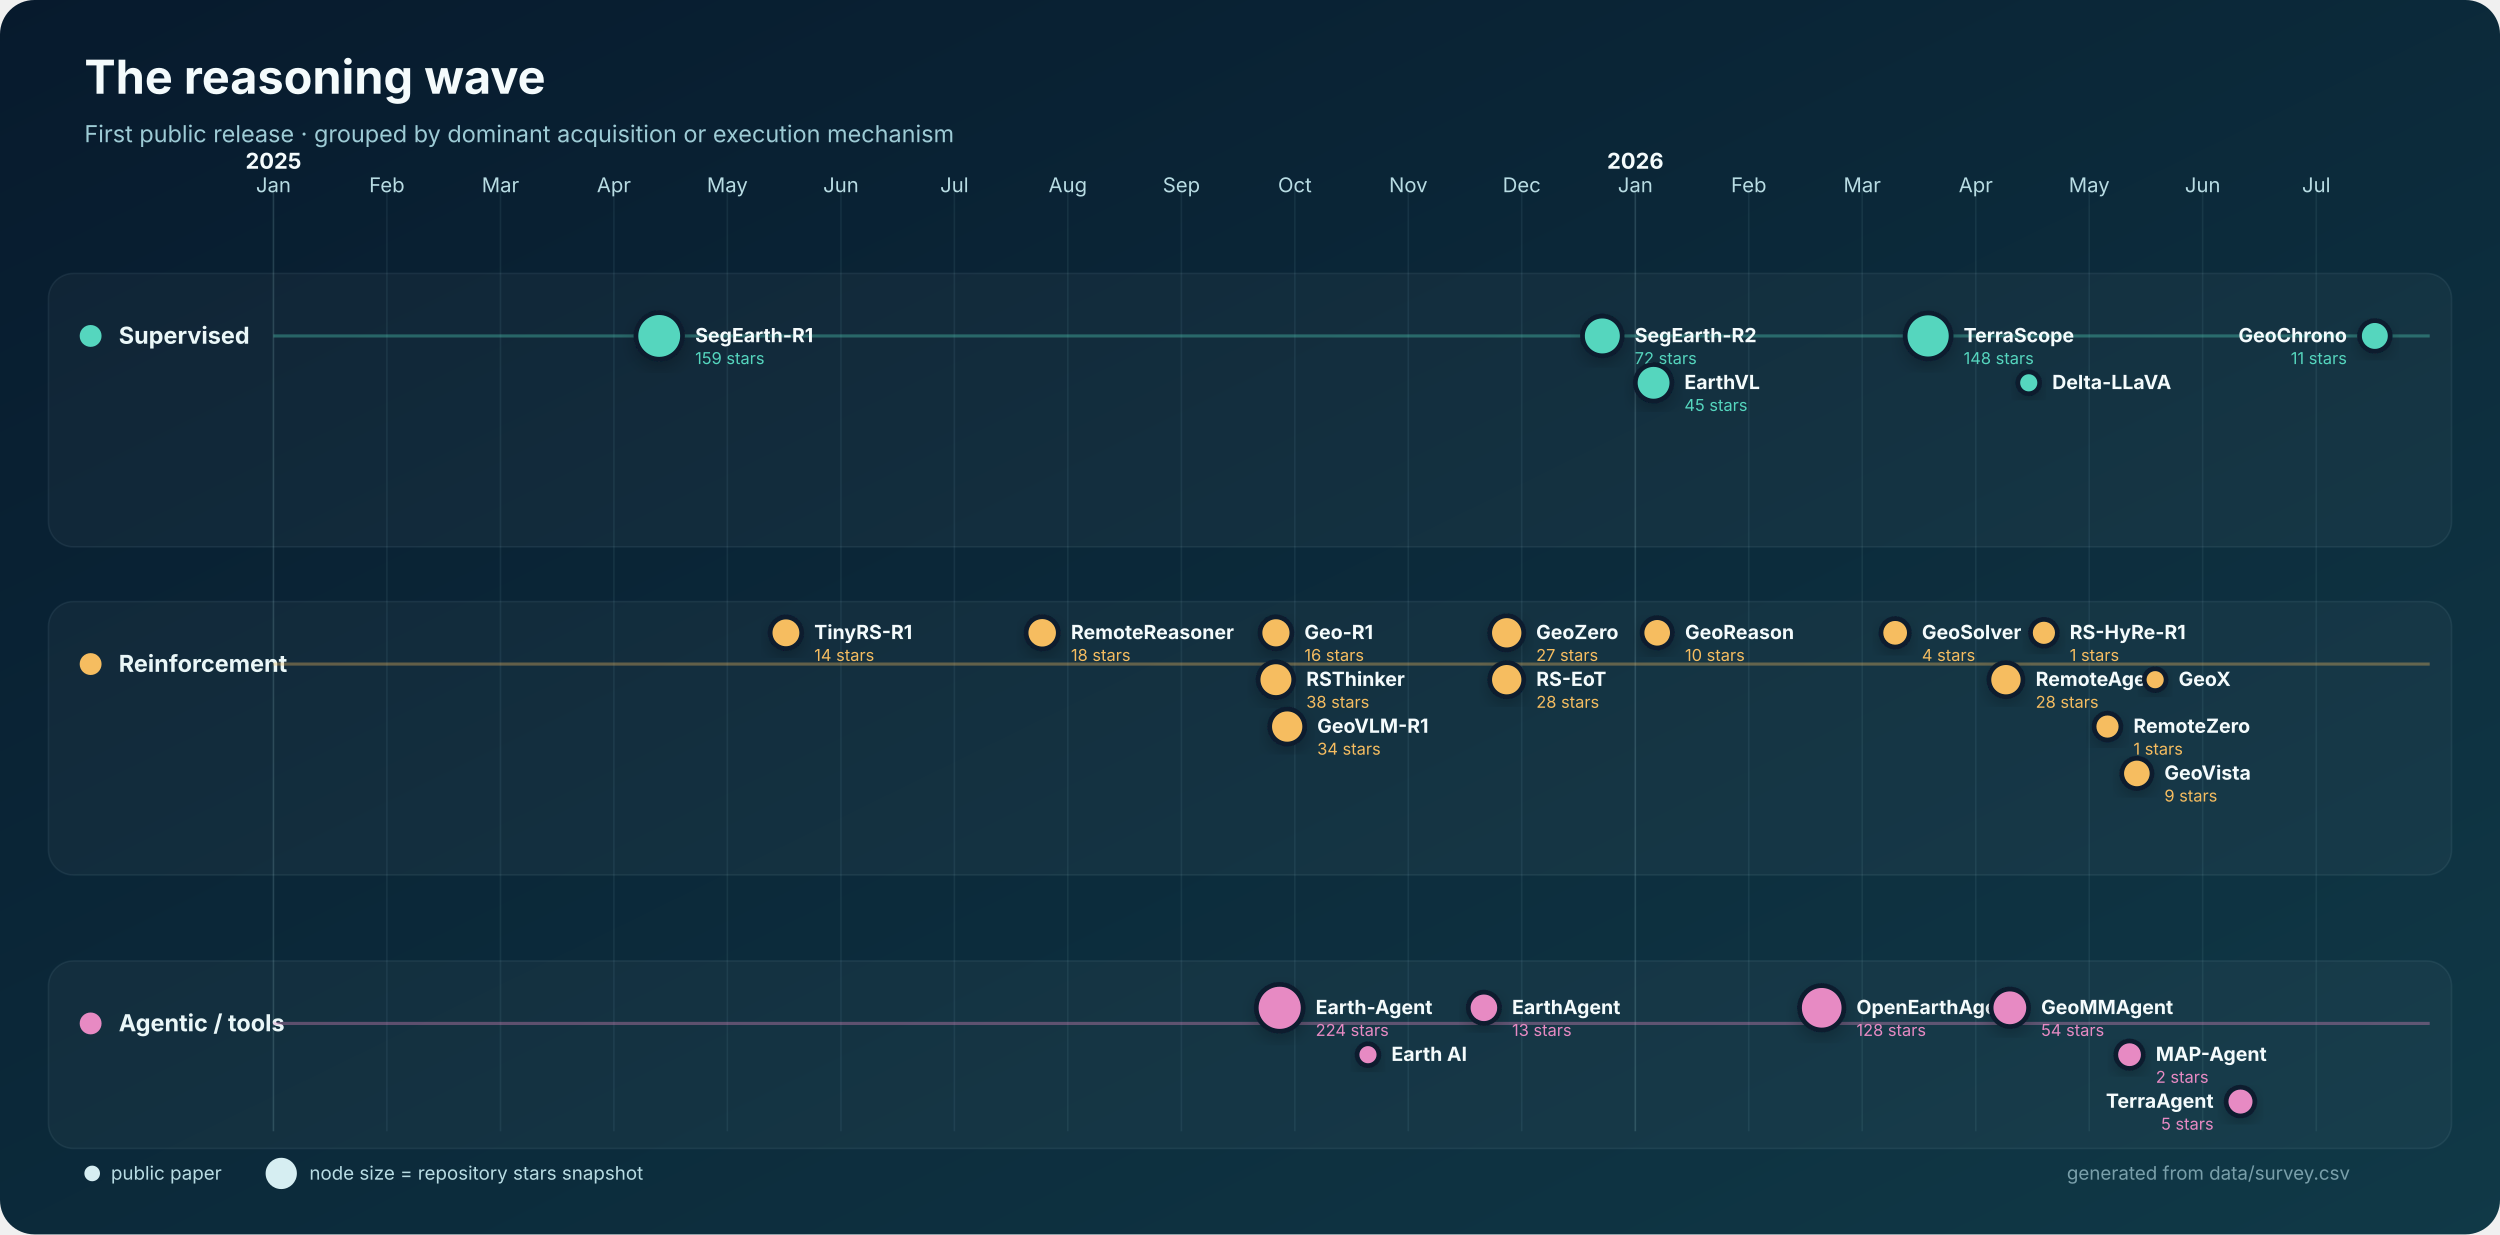
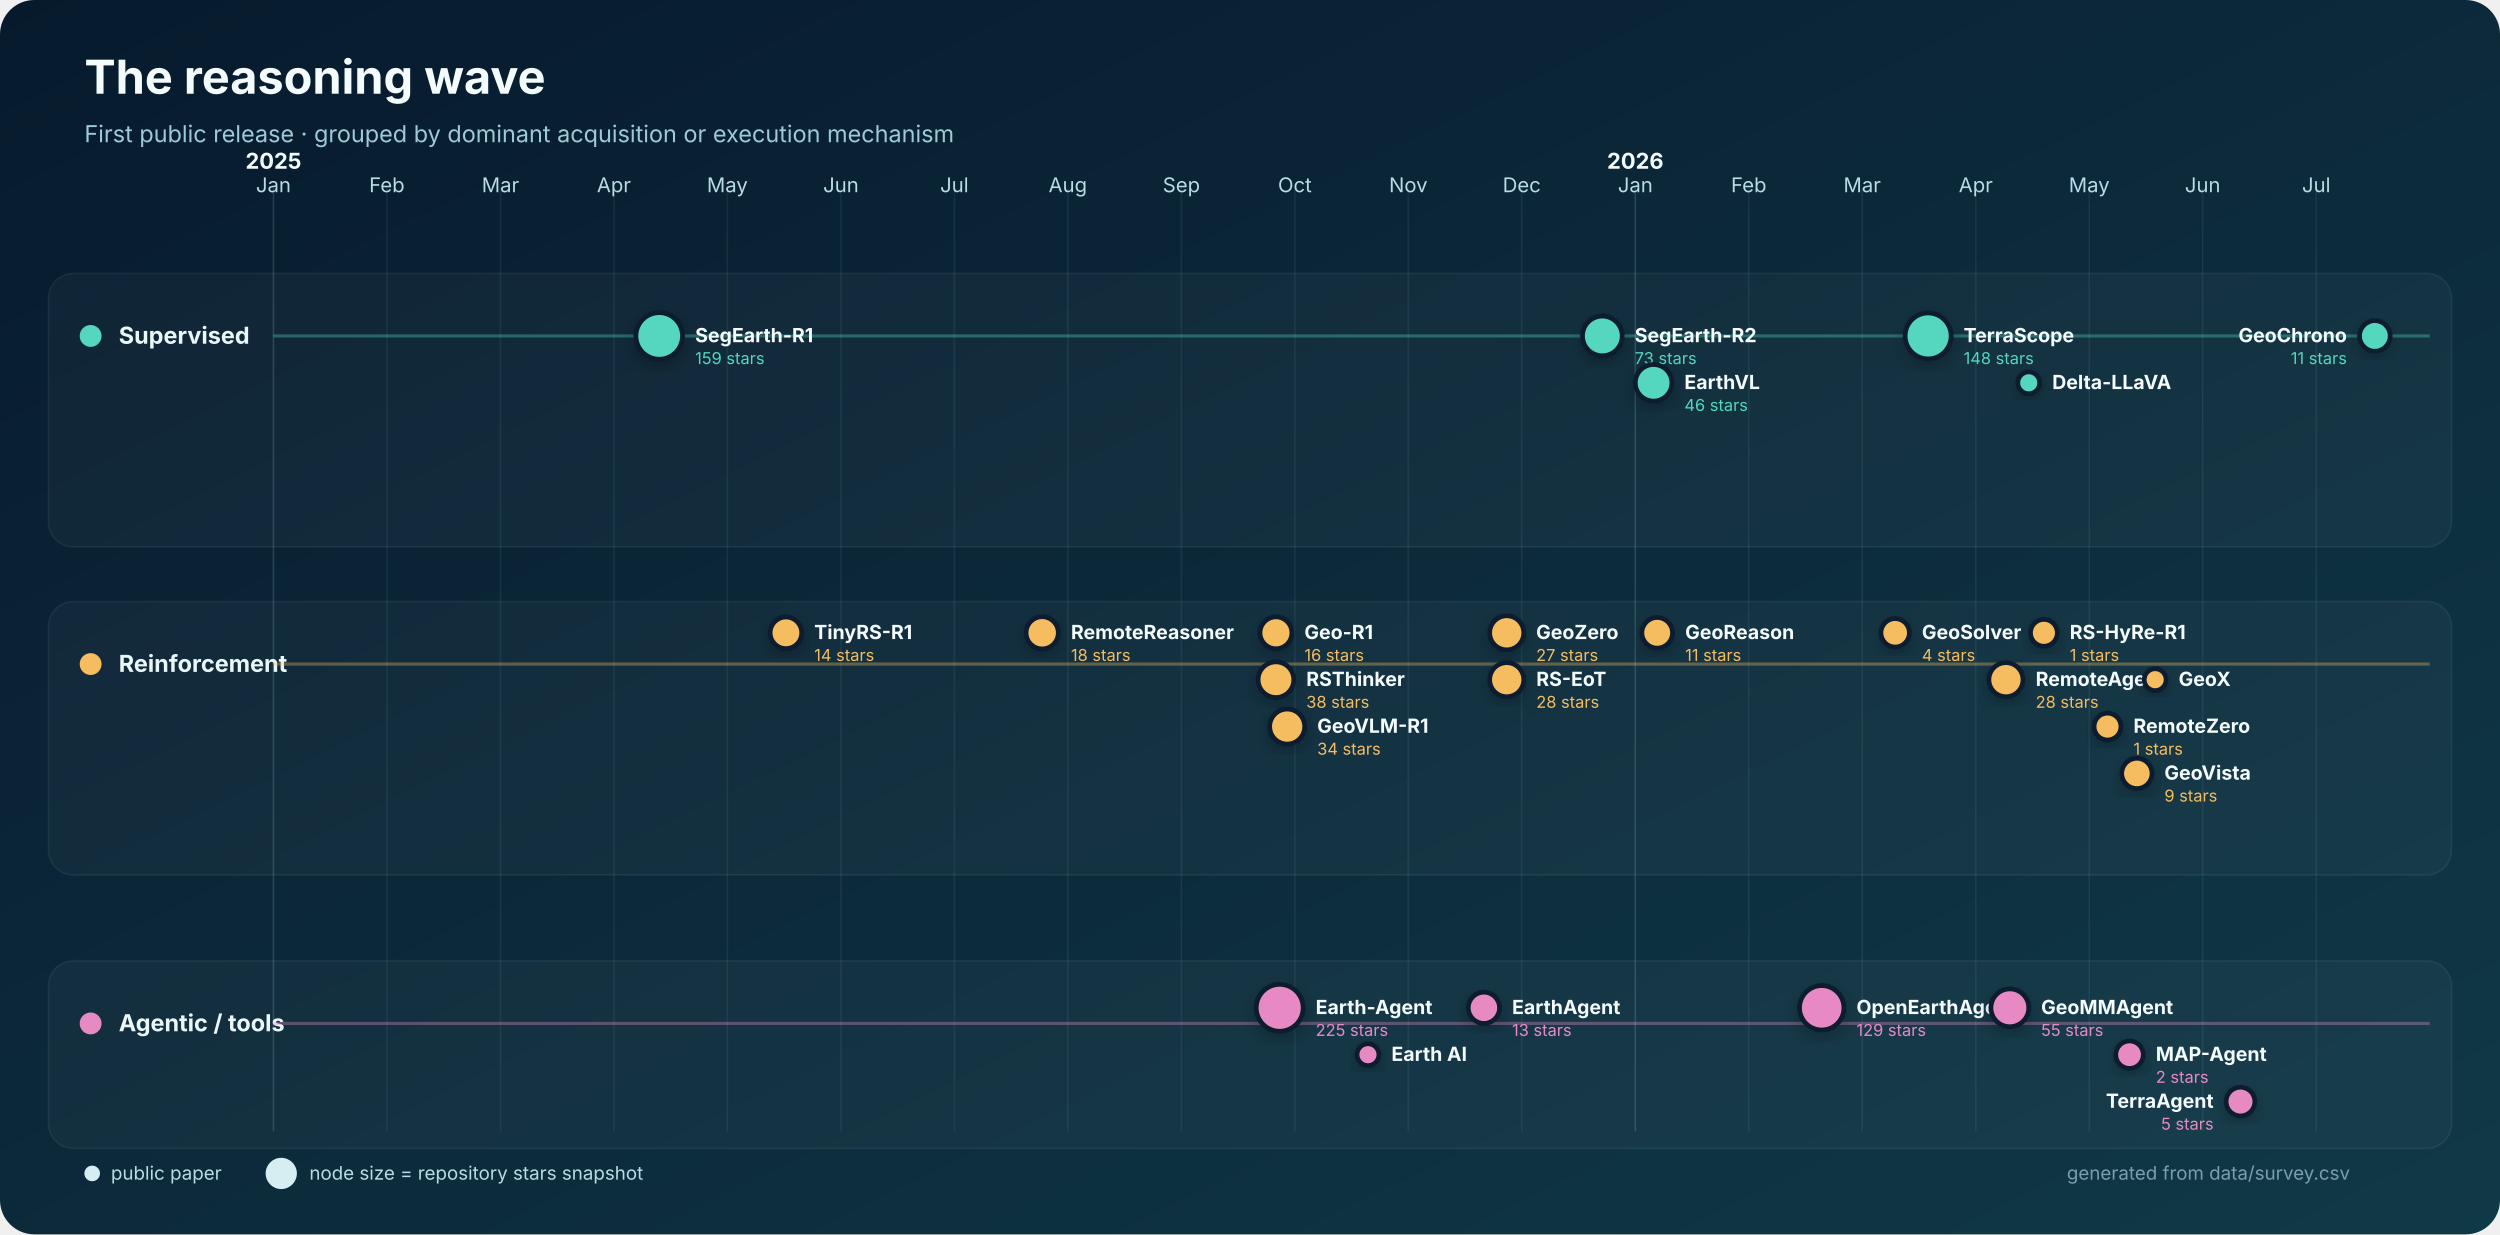
<svg xmlns="http://www.w3.org/2000/svg" width="1600" height="790" viewBox="0 0 1600 790" role="img" aria-labelledby="title desc">
  <defs>
    <linearGradient id="bg" x1="0" y1="0" x2="1" y2="1">
      <stop stop-color="#071a2d" />
      <stop offset="1" stop-color="#103947" />
    </linearGradient>
    <filter id="shadow" x="-30%" y="-30%" width="160%" height="160%">
      <feDropShadow dx="0" dy="4" stdDeviation="5" flood-color="#000" flood-opacity=".22" />
    </filter>
  </defs>
  <rect width="1600" height="790" rx="22" fill="url(#bg)" />
  <text x="54" y="60" fill="#f4fbfc" font-family="Inter,Segoe UI,Arial,sans-serif" font-size="30" font-weight="750">The reasoning wave</text>
  <text x="54" y="91" fill="#9dcbd5" font-family="Inter,Segoe UI,Arial,sans-serif" font-size="15">First public release · grouped by dominant acquisition or execution mechanism</text>
  <g font-family="Inter,Segoe UI,Arial,sans-serif">
    <line x1="175.0" y1="120" x2="175.0" y2="724" stroke="#8bb9c2" stroke-opacity=".22" />
    <text x="175.0" y="123" text-anchor="middle" fill="#b8dce3" font-size="13">Jan</text>
    <text x="175.0" y="108" text-anchor="middle" fill="#f4fbfc" font-size="14" font-weight="700">2025</text>
    <line x1="247.6" y1="120" x2="247.6" y2="724" stroke="#8bb9c2" stroke-opacity=".10" />
    <text x="247.6" y="123" text-anchor="middle" fill="#b8dce3" font-size="13">Feb</text>
    <line x1="320.3" y1="120" x2="320.3" y2="724" stroke="#8bb9c2" stroke-opacity=".10" />
    <text x="320.3" y="123" text-anchor="middle" fill="#b8dce3" font-size="13">Mar</text>
    <line x1="392.9" y1="120" x2="392.9" y2="724" stroke="#8bb9c2" stroke-opacity=".10" />
    <text x="392.9" y="123" text-anchor="middle" fill="#b8dce3" font-size="13">Apr</text>
    <line x1="465.5" y1="120" x2="465.5" y2="724" stroke="#8bb9c2" stroke-opacity=".10" />
    <text x="465.5" y="123" text-anchor="middle" fill="#b8dce3" font-size="13">May</text>
    <line x1="538.2" y1="120" x2="538.2" y2="724" stroke="#8bb9c2" stroke-opacity=".10" />
    <text x="538.2" y="123" text-anchor="middle" fill="#b8dce3" font-size="13">Jun</text>
    <line x1="610.8" y1="120" x2="610.8" y2="724" stroke="#8bb9c2" stroke-opacity=".10" />
    <text x="610.8" y="123" text-anchor="middle" fill="#b8dce3" font-size="13">Jul</text>
    <line x1="683.4" y1="120" x2="683.4" y2="724" stroke="#8bb9c2" stroke-opacity=".10" />
    <text x="683.4" y="123" text-anchor="middle" fill="#b8dce3" font-size="13">Aug</text>
    <line x1="756.1" y1="120" x2="756.1" y2="724" stroke="#8bb9c2" stroke-opacity=".10" />
    <text x="756.1" y="123" text-anchor="middle" fill="#b8dce3" font-size="13">Sep</text>
    <line x1="828.7" y1="120" x2="828.7" y2="724" stroke="#8bb9c2" stroke-opacity=".10" />
    <text x="828.7" y="123" text-anchor="middle" fill="#b8dce3" font-size="13">Oct</text>
    <line x1="901.3" y1="120" x2="901.3" y2="724" stroke="#8bb9c2" stroke-opacity=".10" />
    <text x="901.3" y="123" text-anchor="middle" fill="#b8dce3" font-size="13">Nov</text>
    <line x1="973.9" y1="120" x2="973.9" y2="724" stroke="#8bb9c2" stroke-opacity=".10" />
    <text x="973.9" y="123" text-anchor="middle" fill="#b8dce3" font-size="13">Dec</text>
    <line x1="1046.6" y1="120" x2="1046.6" y2="724" stroke="#8bb9c2" stroke-opacity=".22" />
    <text x="1046.6" y="123" text-anchor="middle" fill="#b8dce3" font-size="13">Jan</text>
    <text x="1046.6" y="108" text-anchor="middle" fill="#f4fbfc" font-size="14" font-weight="700">2026</text>
    <line x1="1119.2" y1="120" x2="1119.2" y2="724" stroke="#8bb9c2" stroke-opacity=".10" />
    <text x="1119.2" y="123" text-anchor="middle" fill="#b8dce3" font-size="13">Feb</text>
    <line x1="1191.8" y1="120" x2="1191.8" y2="724" stroke="#8bb9c2" stroke-opacity=".10" />
    <text x="1191.8" y="123" text-anchor="middle" fill="#b8dce3" font-size="13">Mar</text>
    <line x1="1264.5" y1="120" x2="1264.5" y2="724" stroke="#8bb9c2" stroke-opacity=".10" />
    <text x="1264.5" y="123" text-anchor="middle" fill="#b8dce3" font-size="13">Apr</text>
    <line x1="1337.1" y1="120" x2="1337.1" y2="724" stroke="#8bb9c2" stroke-opacity=".10" />
    <text x="1337.1" y="123" text-anchor="middle" fill="#b8dce3" font-size="13">May</text>
    <line x1="1409.7" y1="120" x2="1409.7" y2="724" stroke="#8bb9c2" stroke-opacity=".10" />
    <text x="1409.7" y="123" text-anchor="middle" fill="#b8dce3" font-size="13">Jun</text>
    <line x1="1482.4" y1="120" x2="1482.4" y2="724" stroke="#8bb9c2" stroke-opacity=".10" />
    <text x="1482.4" y="123" text-anchor="middle" fill="#b8dce3" font-size="13">Jul</text>
    <rect x="31" y="175" width="1538" height="175" rx="16" fill="#ffffff" fill-opacity=".035" stroke="#b9dfe5" stroke-opacity=".08" />
    <circle cx="58" cy="215" r="7" fill="#55d6be" />
    <text x="76" y="220" fill="#eaf7f8" font-size="15" font-weight="700">Supervised</text>
    <line x1="175" y1="215" x2="1555" y2="215" stroke="#55d6be" stroke-opacity=".35" stroke-width="2" />
    <rect x="31" y="385" width="1538" height="175" rx="16" fill="#ffffff" fill-opacity=".035" stroke="#b9dfe5" stroke-opacity=".08" />
    <circle cx="58" cy="425" r="7" fill="#f6bd60" />
    <text x="76" y="430" fill="#eaf7f8" font-size="15" font-weight="700">Reinforcement</text>
    <line x1="175" y1="425" x2="1555" y2="425" stroke="#f6bd60" stroke-opacity=".35" stroke-width="2" />
    <rect x="31" y="615" width="1538" height="120" rx="16" fill="#ffffff" fill-opacity=".035" stroke="#b9dfe5" stroke-opacity=".08" />
    <circle cx="58" cy="655" r="7" fill="#e78ac3" />
    <text x="76" y="660" fill="#eaf7f8" font-size="15" font-weight="700">Agentic / tools</text>
    <line x1="175" y1="655" x2="1555" y2="655" stroke="#e78ac3" stroke-opacity=".35" stroke-width="2" />
    <circle cx="421.9" cy="215.0" r="14.9" fill="#55d6be" stroke="#071a2d" stroke-width="3" filter="url(#shadow)" />
    <text x="444.9" y="219.0" text-anchor="start" fill="#f4fbfc" font-size="12.5" font-weight="650">SegEarth-R1</text>
    <text x="444.9" y="233.0" text-anchor="start" fill="#55d6be" font-size="10.5">159 stars</text>
    <circle cx="1025.5" cy="215.0" r="12.7" fill="#55d6be" stroke="#071a2d" stroke-width="3" filter="url(#shadow)" />
    <text x="1046.2" y="219.0" text-anchor="start" fill="#f4fbfc" font-size="12.5" font-weight="650">SegEarth-R2</text>
-     <text x="1046.2" y="233.0" text-anchor="start" fill="#55d6be" font-size="10.5">72 stars</text>
+     <text x="1046.2" y="233.0" text-anchor="start" fill="#55d6be" font-size="10.5">73 stars</text>
    <circle cx="1058.3" cy="245.0" r="11.7" fill="#55d6be" stroke="#071a2d" stroke-width="3" filter="url(#shadow)" />
    <text x="1078.0" y="249.0" text-anchor="start" fill="#f4fbfc" font-size="12.5" font-weight="650">EarthVL</text>
-     <text x="1078.0" y="263.0" text-anchor="start" fill="#55d6be" font-size="10.5">45 stars</text>
+     <text x="1078.0" y="263.0" text-anchor="start" fill="#55d6be" font-size="10.5">46 stars</text>
    <circle cx="1234.0" cy="215.0" r="14.7" fill="#55d6be" stroke="#071a2d" stroke-width="3" filter="url(#shadow)" />
    <text x="1256.7" y="219.0" text-anchor="start" fill="#f4fbfc" font-size="12.5" font-weight="650">TerraScope</text>
    <text x="1256.7" y="233.0" text-anchor="start" fill="#55d6be" font-size="10.5">148 stars</text>
    <circle cx="1298.4" cy="245.0" r="7.0" fill="#55d6be" stroke="#071a2d" stroke-width="3" filter="url(#shadow)" />
    <text x="1313.4" y="249.0" text-anchor="start" fill="#f4fbfc" font-size="12.5" font-weight="650">Delta-LLaVA</text>
    <circle cx="1519.9" cy="215.0" r="9.8" fill="#55d6be" stroke="#071a2d" stroke-width="3" filter="url(#shadow)" />
    <text x="1502.0" y="219.0" text-anchor="end" fill="#f4fbfc" font-size="12.5" font-weight="650">GeoChrono</text>
    <text x="1502.0" y="233.0" text-anchor="end" fill="#55d6be" font-size="10.5">11 stars</text>
    <circle cx="503.0" cy="405.0" r="10.1" fill="#f6bd60" stroke="#071a2d" stroke-width="3" filter="url(#shadow)" />
    <text x="521.1" y="409.0" text-anchor="start" fill="#f4fbfc" font-size="12.5" font-weight="650">TinyRS-R1</text>
    <text x="521.1" y="423.0" text-anchor="start" fill="#f6bd60" font-size="10.5">14 stars</text>
    <circle cx="667.0" cy="405.0" r="10.3" fill="#f6bd60" stroke="#071a2d" stroke-width="3" filter="url(#shadow)" />
    <text x="685.4" y="409.0" text-anchor="start" fill="#f4fbfc" font-size="12.5" font-weight="650">RemoteReasoner</text>
    <text x="685.4" y="423.0" text-anchor="start" fill="#f6bd60" font-size="10.5">18 stars</text>
    <circle cx="816.6" cy="405.0" r="10.2" fill="#f6bd60" stroke="#071a2d" stroke-width="3" filter="url(#shadow)" />
    <text x="834.8" y="409.0" text-anchor="start" fill="#f4fbfc" font-size="12.5" font-weight="650">Geo-R1</text>
    <text x="834.8" y="423.0" text-anchor="start" fill="#f6bd60" font-size="10.5">16 stars</text>
    <circle cx="816.6" cy="435.0" r="11.4" fill="#f6bd60" stroke="#071a2d" stroke-width="3" filter="url(#shadow)" />
    <text x="836.0" y="439.0" text-anchor="start" fill="#f4fbfc" font-size="12.5" font-weight="650">RSThinker</text>
    <text x="836.0" y="453.0" text-anchor="start" fill="#f6bd60" font-size="10.5">38 stars</text>
    <circle cx="823.8" cy="465.0" r="11.2" fill="#f6bd60" stroke="#071a2d" stroke-width="3" filter="url(#shadow)" />
    <text x="843.0" y="469.0" text-anchor="start" fill="#f4fbfc" font-size="12.5" font-weight="650">GeoVLM-R1</text>
    <text x="843.0" y="483.0" text-anchor="start" fill="#f6bd60" font-size="10.5">34 stars</text>
    <circle cx="964.3" cy="405.0" r="10.9" fill="#f6bd60" stroke="#071a2d" stroke-width="3" filter="url(#shadow)" />
    <text x="983.1" y="409.0" text-anchor="start" fill="#f4fbfc" font-size="12.5" font-weight="650">GeoZero</text>
    <text x="983.1" y="423.0" text-anchor="start" fill="#f6bd60" font-size="10.5">27 stars</text>
    <circle cx="964.3" cy="435.0" r="10.9" fill="#f6bd60" stroke="#071a2d" stroke-width="3" filter="url(#shadow)" />
    <text x="983.2" y="439.0" text-anchor="start" fill="#f4fbfc" font-size="12.5" font-weight="650">RS-EoT</text>
    <text x="983.2" y="453.0" text-anchor="start" fill="#f6bd60" font-size="10.5">28 stars</text>
-     <circle cx="1060.6" cy="405.0" r="9.7" fill="#f6bd60" stroke="#071a2d" stroke-width="3" filter="url(#shadow)" />
-     <text x="1078.4" y="409.0" text-anchor="start" fill="#f4fbfc" font-size="12.5" font-weight="650">GeoReason</text>
-     <text x="1078.4" y="423.0" text-anchor="start" fill="#f6bd60" font-size="10.5">10 stars</text>
+     <circle cx="1060.6" cy="405.0" r="9.8" fill="#f6bd60" stroke="#071a2d" stroke-width="3" filter="url(#shadow)" />
+     <text x="1078.5" y="409.0" text-anchor="start" fill="#f4fbfc" font-size="12.5" font-weight="650">GeoReason</text>
+     <text x="1078.5" y="423.0" text-anchor="start" fill="#f6bd60" font-size="10.5">11 stars</text>
    <circle cx="1212.9" cy="405.0" r="9.1" fill="#f6bd60" stroke="#071a2d" stroke-width="3" filter="url(#shadow)" />
    <text x="1230.0" y="409.0" text-anchor="start" fill="#f4fbfc" font-size="12.5" font-weight="650">GeoSolver</text>
    <text x="1230.0" y="423.0" text-anchor="start" fill="#f6bd60" font-size="10.5">4 stars</text>
    <circle cx="1283.8" cy="435.0" r="10.9" fill="#f6bd60" stroke="#071a2d" stroke-width="3" filter="url(#shadow)" />
    <text x="1302.8" y="439.0" text-anchor="start" fill="#f4fbfc" font-size="12.5" font-weight="650">RemoteAgent</text>
    <text x="1302.8" y="453.0" text-anchor="start" fill="#f6bd60" font-size="10.5">28 stars</text>
    <circle cx="1308.1" cy="405.0" r="8.6" fill="#f6bd60" stroke="#071a2d" stroke-width="3" filter="url(#shadow)" />
    <text x="1324.6" y="409.0" text-anchor="start" fill="#f4fbfc" font-size="12.5" font-weight="650">RS-HyRe-R1</text>
    <text x="1324.6" y="423.0" text-anchor="start" fill="#f6bd60" font-size="10.5">1 stars</text>
    <circle cx="1348.8" cy="465.0" r="8.6" fill="#f6bd60" stroke="#071a2d" stroke-width="3" filter="url(#shadow)" />
    <text x="1365.4" y="469.0" text-anchor="start" fill="#f4fbfc" font-size="12.5" font-weight="650">RemoteZero</text>
    <text x="1365.4" y="483.0" text-anchor="start" fill="#f6bd60" font-size="10.5">1 stars</text>
    <circle cx="1367.6" cy="495.0" r="9.7" fill="#f6bd60" stroke="#071a2d" stroke-width="3" filter="url(#shadow)" />
    <text x="1385.2" y="499.0" text-anchor="start" fill="#f4fbfc" font-size="12.5" font-weight="650">GeoVista</text>
    <text x="1385.2" y="513.0" text-anchor="start" fill="#f6bd60" font-size="10.5">9 stars</text>
    <circle cx="1379.3" cy="435.0" r="7.0" fill="#f6bd60" stroke="#071a2d" stroke-width="3" filter="url(#shadow)" />
    <text x="1394.3" y="439.0" text-anchor="start" fill="#f4fbfc" font-size="12.5" font-weight="650">GeoX</text>
    <circle cx="819.0" cy="645.0" r="15.0" fill="#e78ac3" stroke="#071a2d" stroke-width="3" filter="url(#shadow)" />
    <text x="842.0" y="649.0" text-anchor="start" fill="#f4fbfc" font-size="12.5" font-weight="650">Earth-Agent</text>
-     <text x="842.0" y="663.0" text-anchor="start" fill="#e78ac3" font-size="10.5">224 stars</text>
+     <text x="842.0" y="663.0" text-anchor="start" fill="#e78ac3" font-size="10.5">225 stars</text>
    <circle cx="875.5" cy="675.0" r="7.0" fill="#e78ac3" stroke="#071a2d" stroke-width="3" filter="url(#shadow)" />
    <text x="890.5" y="679.0" text-anchor="start" fill="#f4fbfc" font-size="12.5" font-weight="650">Earth AI</text>
    <circle cx="949.7" cy="645.0" r="10.0" fill="#e78ac3" stroke="#071a2d" stroke-width="3" filter="url(#shadow)" />
    <text x="967.7" y="649.0" text-anchor="start" fill="#f4fbfc" font-size="12.5" font-weight="650">EarthAgent</text>
    <text x="967.7" y="663.0" text-anchor="start" fill="#e78ac3" font-size="10.5">13 stars</text>
    <circle cx="1165.9" cy="645.0" r="14.2" fill="#e78ac3" stroke="#071a2d" stroke-width="3" filter="url(#shadow)" />
    <text x="1188.1" y="649.0" text-anchor="start" fill="#f4fbfc" font-size="12.5" font-weight="650">OpenEarthAgent</text>
-     <text x="1188.1" y="663.0" text-anchor="start" fill="#e78ac3" font-size="10.5">128 stars</text>
-     <circle cx="1286.3" cy="645.0" r="12.0" fill="#e78ac3" stroke="#071a2d" stroke-width="3" filter="url(#shadow)" />
+     <text x="1188.1" y="663.0" text-anchor="start" fill="#e78ac3" font-size="10.5">129 stars</text>
+     <circle cx="1286.3" cy="645.0" r="12.1" fill="#e78ac3" stroke="#071a2d" stroke-width="3" filter="url(#shadow)" />
    <text x="1306.3" y="649.0" text-anchor="start" fill="#f4fbfc" font-size="12.5" font-weight="650">GeoMMAgent</text>
-     <text x="1306.3" y="663.0" text-anchor="start" fill="#e78ac3" font-size="10.5">54 stars</text>
+     <text x="1306.3" y="663.0" text-anchor="start" fill="#e78ac3" font-size="10.5">55 stars</text>
    <circle cx="1362.9" cy="675.0" r="8.8" fill="#e78ac3" stroke="#071a2d" stroke-width="3" filter="url(#shadow)" />
    <text x="1379.7" y="679.0" text-anchor="start" fill="#f4fbfc" font-size="12.5" font-weight="650">MAP-Agent</text>
    <text x="1379.7" y="693.0" text-anchor="start" fill="#e78ac3" font-size="10.5">2 stars</text>
    <circle cx="1433.9" cy="705.0" r="9.2" fill="#e78ac3" stroke="#071a2d" stroke-width="3" filter="url(#shadow)" />
    <text x="1416.7" y="709.0" text-anchor="end" fill="#f4fbfc" font-size="12.5" font-weight="650">TerraAgent</text>
    <text x="1416.7" y="723.0" text-anchor="end" fill="#e78ac3" font-size="10.5">5 stars</text>
    <g transform="translate(54 751)" font-size="12">
      <circle cx="5" cy="0" r="5" fill="#d6eef2" />
      <text x="17" y="4" fill="#b8dce3">public paper</text>
      <circle cx="126" cy="0" r="10" fill="#d6eef2" />
      <text x="144" y="4" fill="#b8dce3">node size = repository stars snapshot</text>
      <text x="1450" y="4" text-anchor="end" fill="#799faa">generated from data/survey.csv</text>
    </g>
  </g>
</svg>
